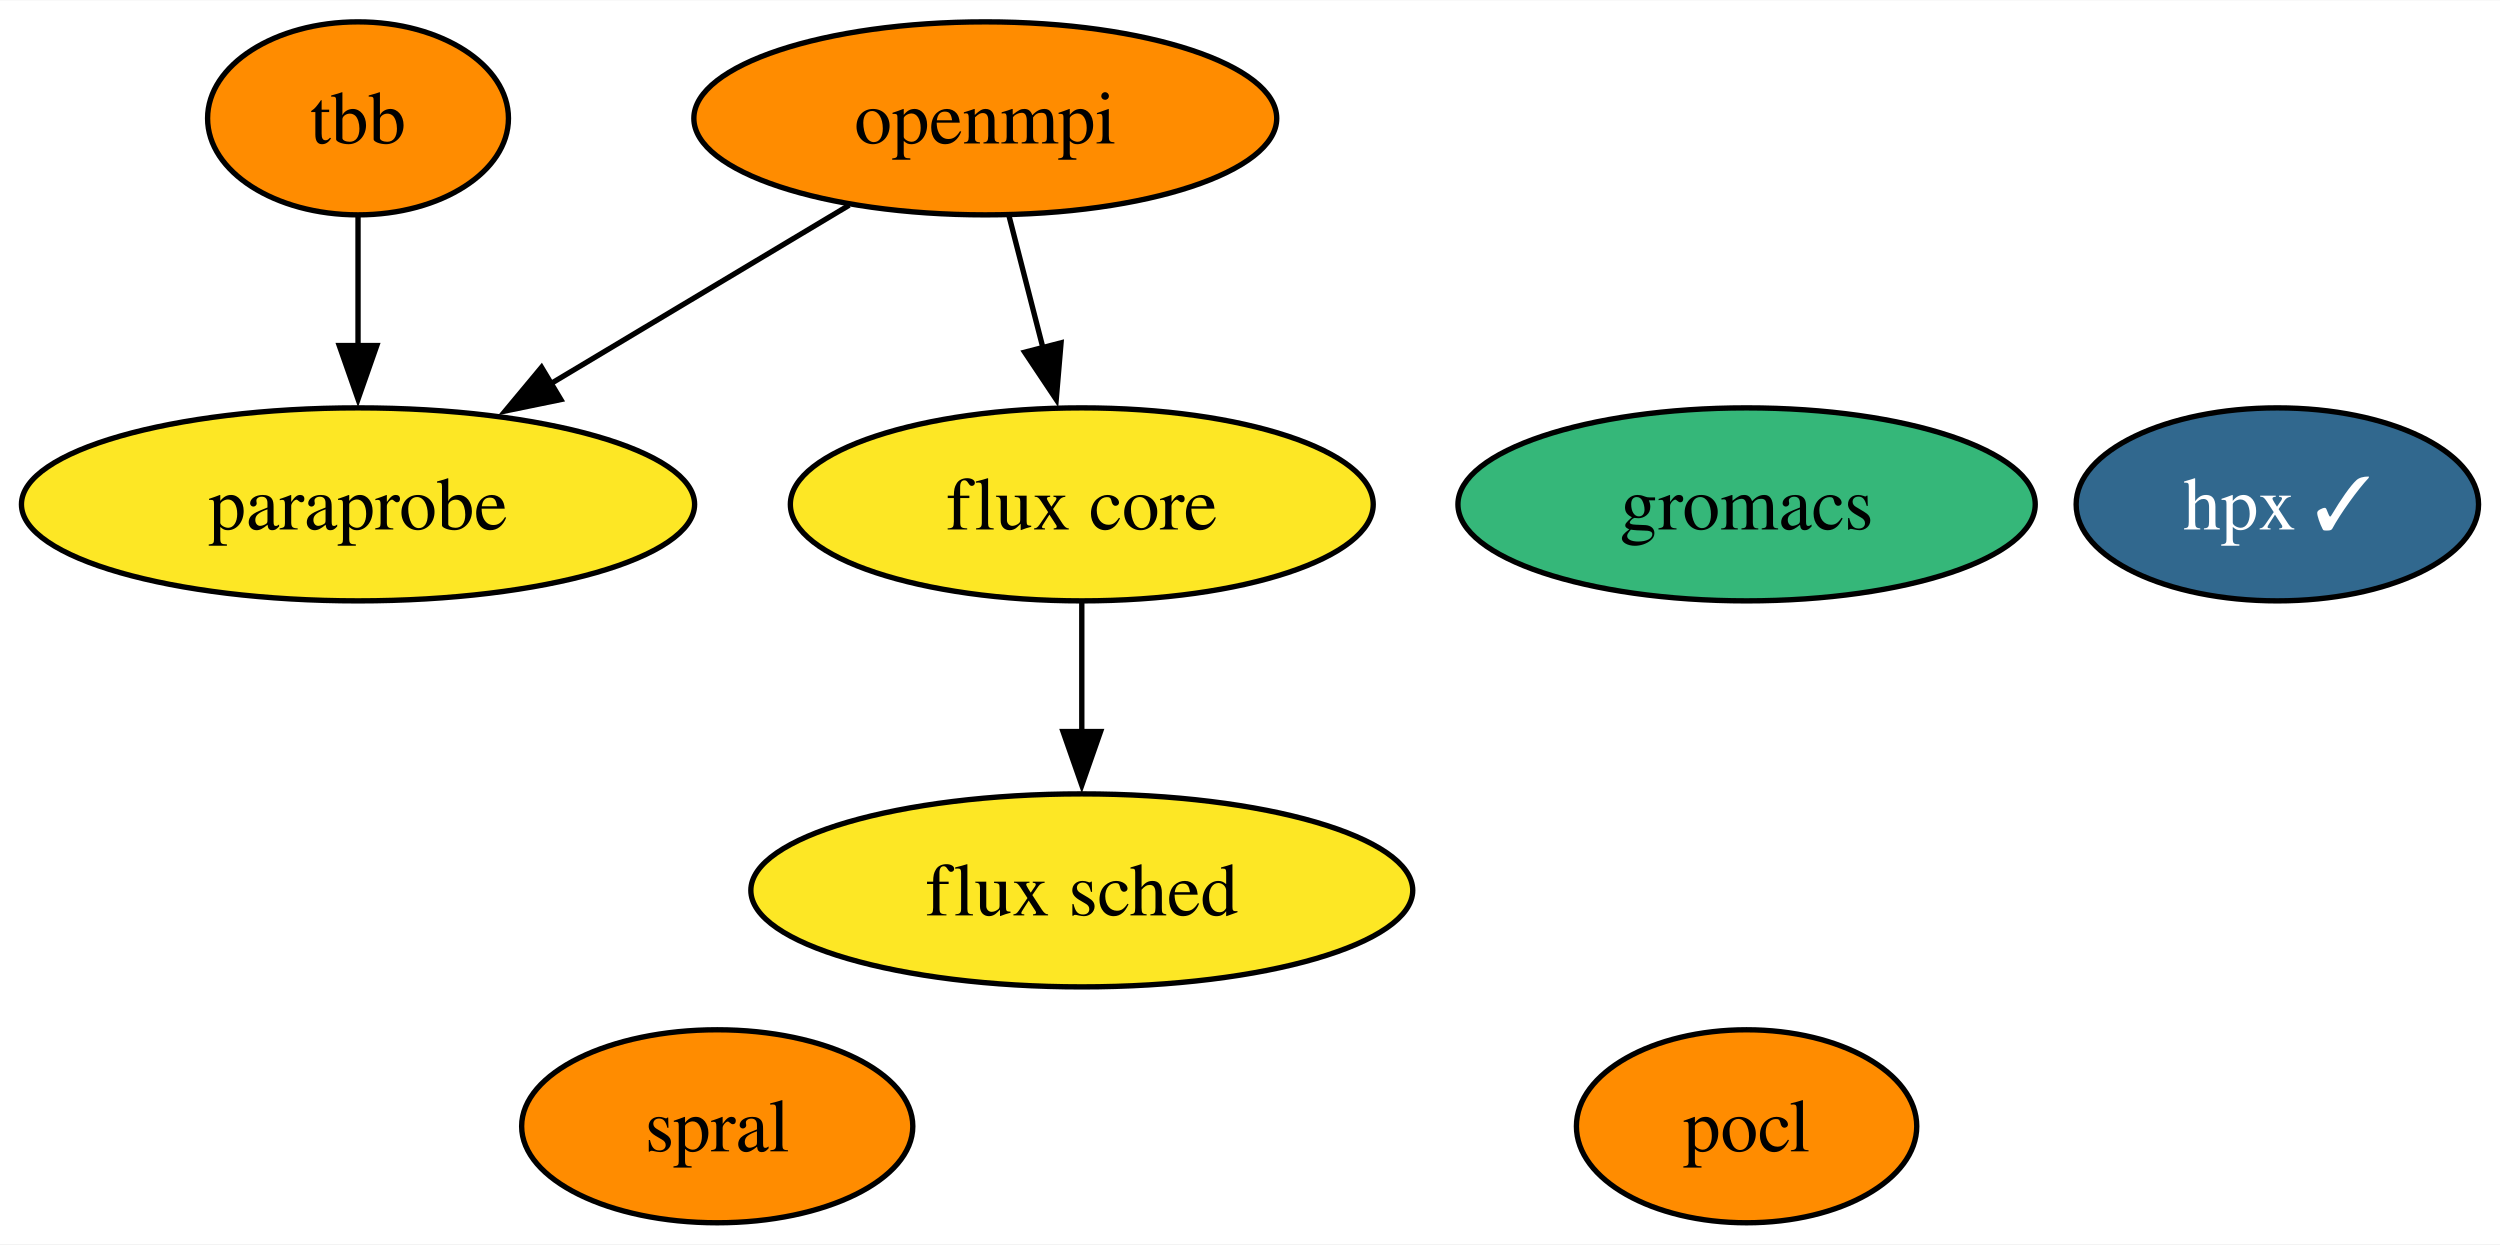
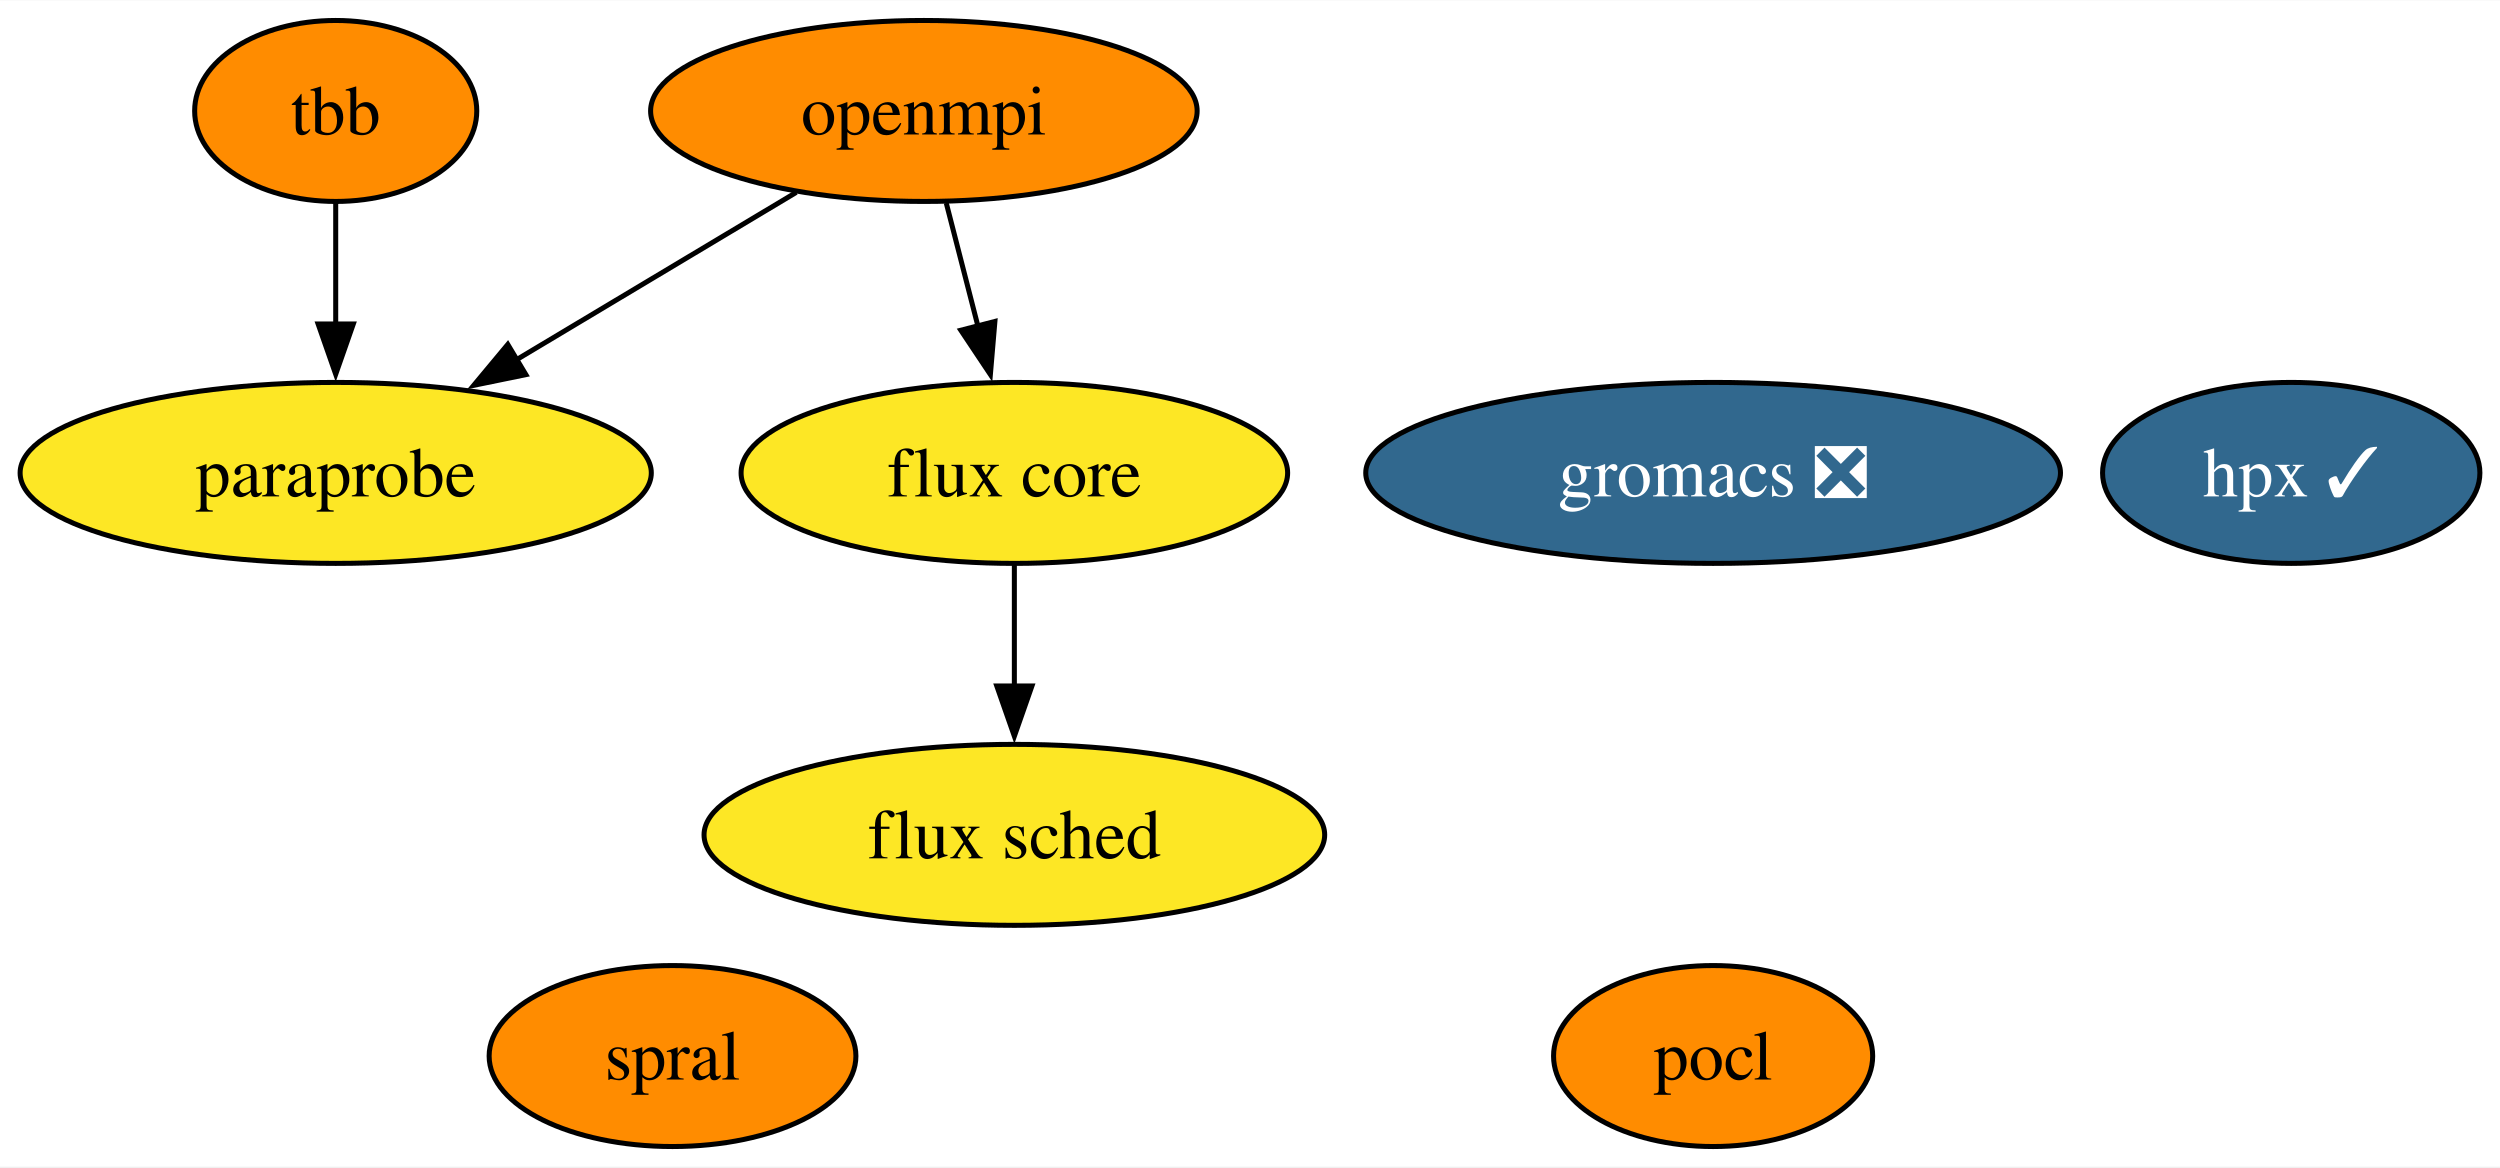
- <svg xmlns="http://www.w3.org/2000/svg" xmlns:xlink="http://www.w3.org/1999/xlink" width="466pt" height="232pt" viewBox="0.00 0.00 466.31 232.00">
+ <svg xmlns="http://www.w3.org/2000/svg" xmlns:xlink="http://www.w3.org/1999/xlink" width="497pt" height="232pt" viewBox="0.00 0.00 497.31 232.00">
  <g id="graph0" class="graph" transform="scale(1 1) rotate(0) translate(4 228)">
-     <polygon fill="white" stroke="none" points="-4,4 -4,-228 462.31,-228 462.31,4 -4,4" />
+     <polygon fill="white" stroke="none" points="-4,4 -4,-228 493.31,-228 493.31,4 -4,4" />
    <g id="node1" class="node">
      <g id="a_node1">
        <a xlink:href="https://github.com/conda-forge/openmpi-feedstock" xlink:title="openmpi">
          <ellipse fill="#ff8c00" stroke="black" cx="179.78" cy="-206" rx="54.36" ry="18" />
          <text text-anchor="middle" x="179.78" y="-201.32" font-family="Times,serif" font-size="14.00">openmpi</text>
        </a>
      </g>
    </g>
    <g id="node6" class="node">
      <g id="a_node6">
        <a xlink:href="https://github.com/conda-forge/paraprobe-feedstock" xlink:title="paraprobe">
          <ellipse fill="#fde725" stroke="black" cx="62.78" cy="-134" rx="62.78" ry="18" />
          <text text-anchor="middle" x="62.78" y="-129.32" font-family="Times,serif" font-size="14.00">paraprobe</text>
        </a>
      </g>
    </g>
    <g id="edge2" class="edge">
      <path fill="none" stroke="black" d="M154.4,-189.81C138.14,-180.09 116.8,-167.32 98.8,-156.55" />
      <polygon fill="black" stroke="black" points="100.61,-153.55 90.23,-151.42 97.01,-159.56 100.61,-153.55" />
    </g>
    <g id="node7" class="node">
      <g id="a_node7">
        <a xlink:href="https://github.com/conda-forge/flux-core-feedstock" xlink:title="flux core">
          <ellipse fill="#fde725" stroke="black" cx="197.78" cy="-134" rx="54.36" ry="18" />
          <text text-anchor="middle" x="197.78" y="-129.32" font-family="Times,serif" font-size="14.00">flux core</text>
        </a>
      </g>
    </g>
    <g id="edge1" class="edge">
      <path fill="none" stroke="black" d="M184.23,-187.7C186.13,-180.32 188.39,-171.52 190.52,-163.25" />
      <polygon fill="black" stroke="black" points="193.91,-164.13 193.01,-153.57 187.13,-162.38 193.91,-164.13" />
    </g>
    <g id="node2" class="node">
      <g id="a_node2">
        <a xlink:href="https://github.com/conda-forge/pocl-feedstock" xlink:title="pocl">
-           <ellipse fill="#ff8c00" stroke="black" cx="321.78" cy="-18" rx="31.74" ry="18" />
-           <text text-anchor="middle" x="321.78" y="-13.32" font-family="Times,serif" font-size="14.00">pocl</text>
+           <ellipse fill="#ff8c00" stroke="black" cx="336.78" cy="-18" rx="31.74" ry="18" />
+           <text text-anchor="middle" x="336.78" y="-13.32" font-family="Times,serif" font-size="14.00">pocl</text>
        </a>
      </g>
    </g>
    <g id="node3" class="node">
      <g id="a_node3">
        <a xlink:href="https://github.com/conda-forge/tbb-feedstock" xlink:title="tbb">
          <ellipse fill="#ff8c00" stroke="black" cx="62.78" cy="-206" rx="28.06" ry="18" />
          <text text-anchor="middle" x="62.78" y="-201.32" font-family="Times,serif" font-size="14.00">tbb</text>
        </a>
      </g>
    </g>
    <g id="edge3" class="edge">
      <path fill="none" stroke="black" d="M62.78,-187.7C62.78,-180.41 62.78,-171.73 62.78,-163.54" />
      <polygon fill="black" stroke="black" points="66.28,-163.62 62.78,-153.62 59.28,-163.62 66.28,-163.62" />
    </g>
    <g id="node4" class="node">
      <g id="a_node4">
-         <a xlink:href="https://github.com/conda-forge/gromacs-feedstock" xlink:title="gromacs">
-           <ellipse fill="#35b779" stroke="black" cx="321.78" cy="-134" rx="53.84" ry="18" />
-           <text text-anchor="middle" x="321.78" y="-129.32" font-family="Times,serif" font-size="14.00">gromacs</text>
+         <a xlink:href="https://github.com/conda-forge/gromacs-feedstock/pull/42" xlink:title="gromacs ❎">
+           <ellipse fill="#31688e" stroke="black" cx="336.78" cy="-134" rx="69.1" ry="18" />
+           <text text-anchor="middle" x="336.78" y="-129.32" font-family="Times,serif" font-size="14.00" fill="white">gromacs ❎</text>
        </a>
      </g>
    </g>
    <g id="node5" class="node">
      <g id="a_node5">
        <a xlink:href="https://github.com/conda-forge/hpx-feedstock/pull/24" xlink:title="hpx ✓">
-           <ellipse fill="#31688e" stroke="black" cx="420.78" cy="-134" rx="37.53" ry="18" />
-           <text text-anchor="middle" x="420.78" y="-129.32" font-family="Times,serif" font-size="14.00" fill="white">hpx ✓</text>
+           <ellipse fill="#31688e" stroke="black" cx="451.78" cy="-134" rx="37.53" ry="18" />
+           <text text-anchor="middle" x="451.78" y="-129.32" font-family="Times,serif" font-size="14.00" fill="white">hpx ✓</text>
        </a>
      </g>
    </g>
    <g id="node8" class="node">
      <g id="a_node8">
        <a xlink:href="https://github.com/conda-forge/flux-sched-feedstock" xlink:title="flux sched">
          <ellipse fill="#fde725" stroke="black" cx="197.78" cy="-62" rx="61.73" ry="18" />
          <text text-anchor="middle" x="197.78" y="-57.33" font-family="Times,serif" font-size="14.00">flux sched</text>
        </a>
      </g>
    </g>
    <g id="edge4" class="edge">
      <path fill="none" stroke="black" d="M197.78,-115.7C197.78,-108.41 197.78,-99.73 197.78,-91.54" />
      <polygon fill="black" stroke="black" points="201.28,-91.62 197.78,-81.62 194.28,-91.62 201.28,-91.62" />
    </g>
    <g id="node9" class="node">
      <g id="a_node9">
        <a xlink:href="https://github.com/conda-forge/spral-feedstock" xlink:title="spral">
          <ellipse fill="#ff8c00" stroke="black" cx="129.78" cy="-18" rx="36.48" ry="18" />
          <text text-anchor="middle" x="129.78" y="-13.32" font-family="Times,serif" font-size="14.00">spral</text>
        </a>
      </g>
    </g>
  </g>
</svg>
